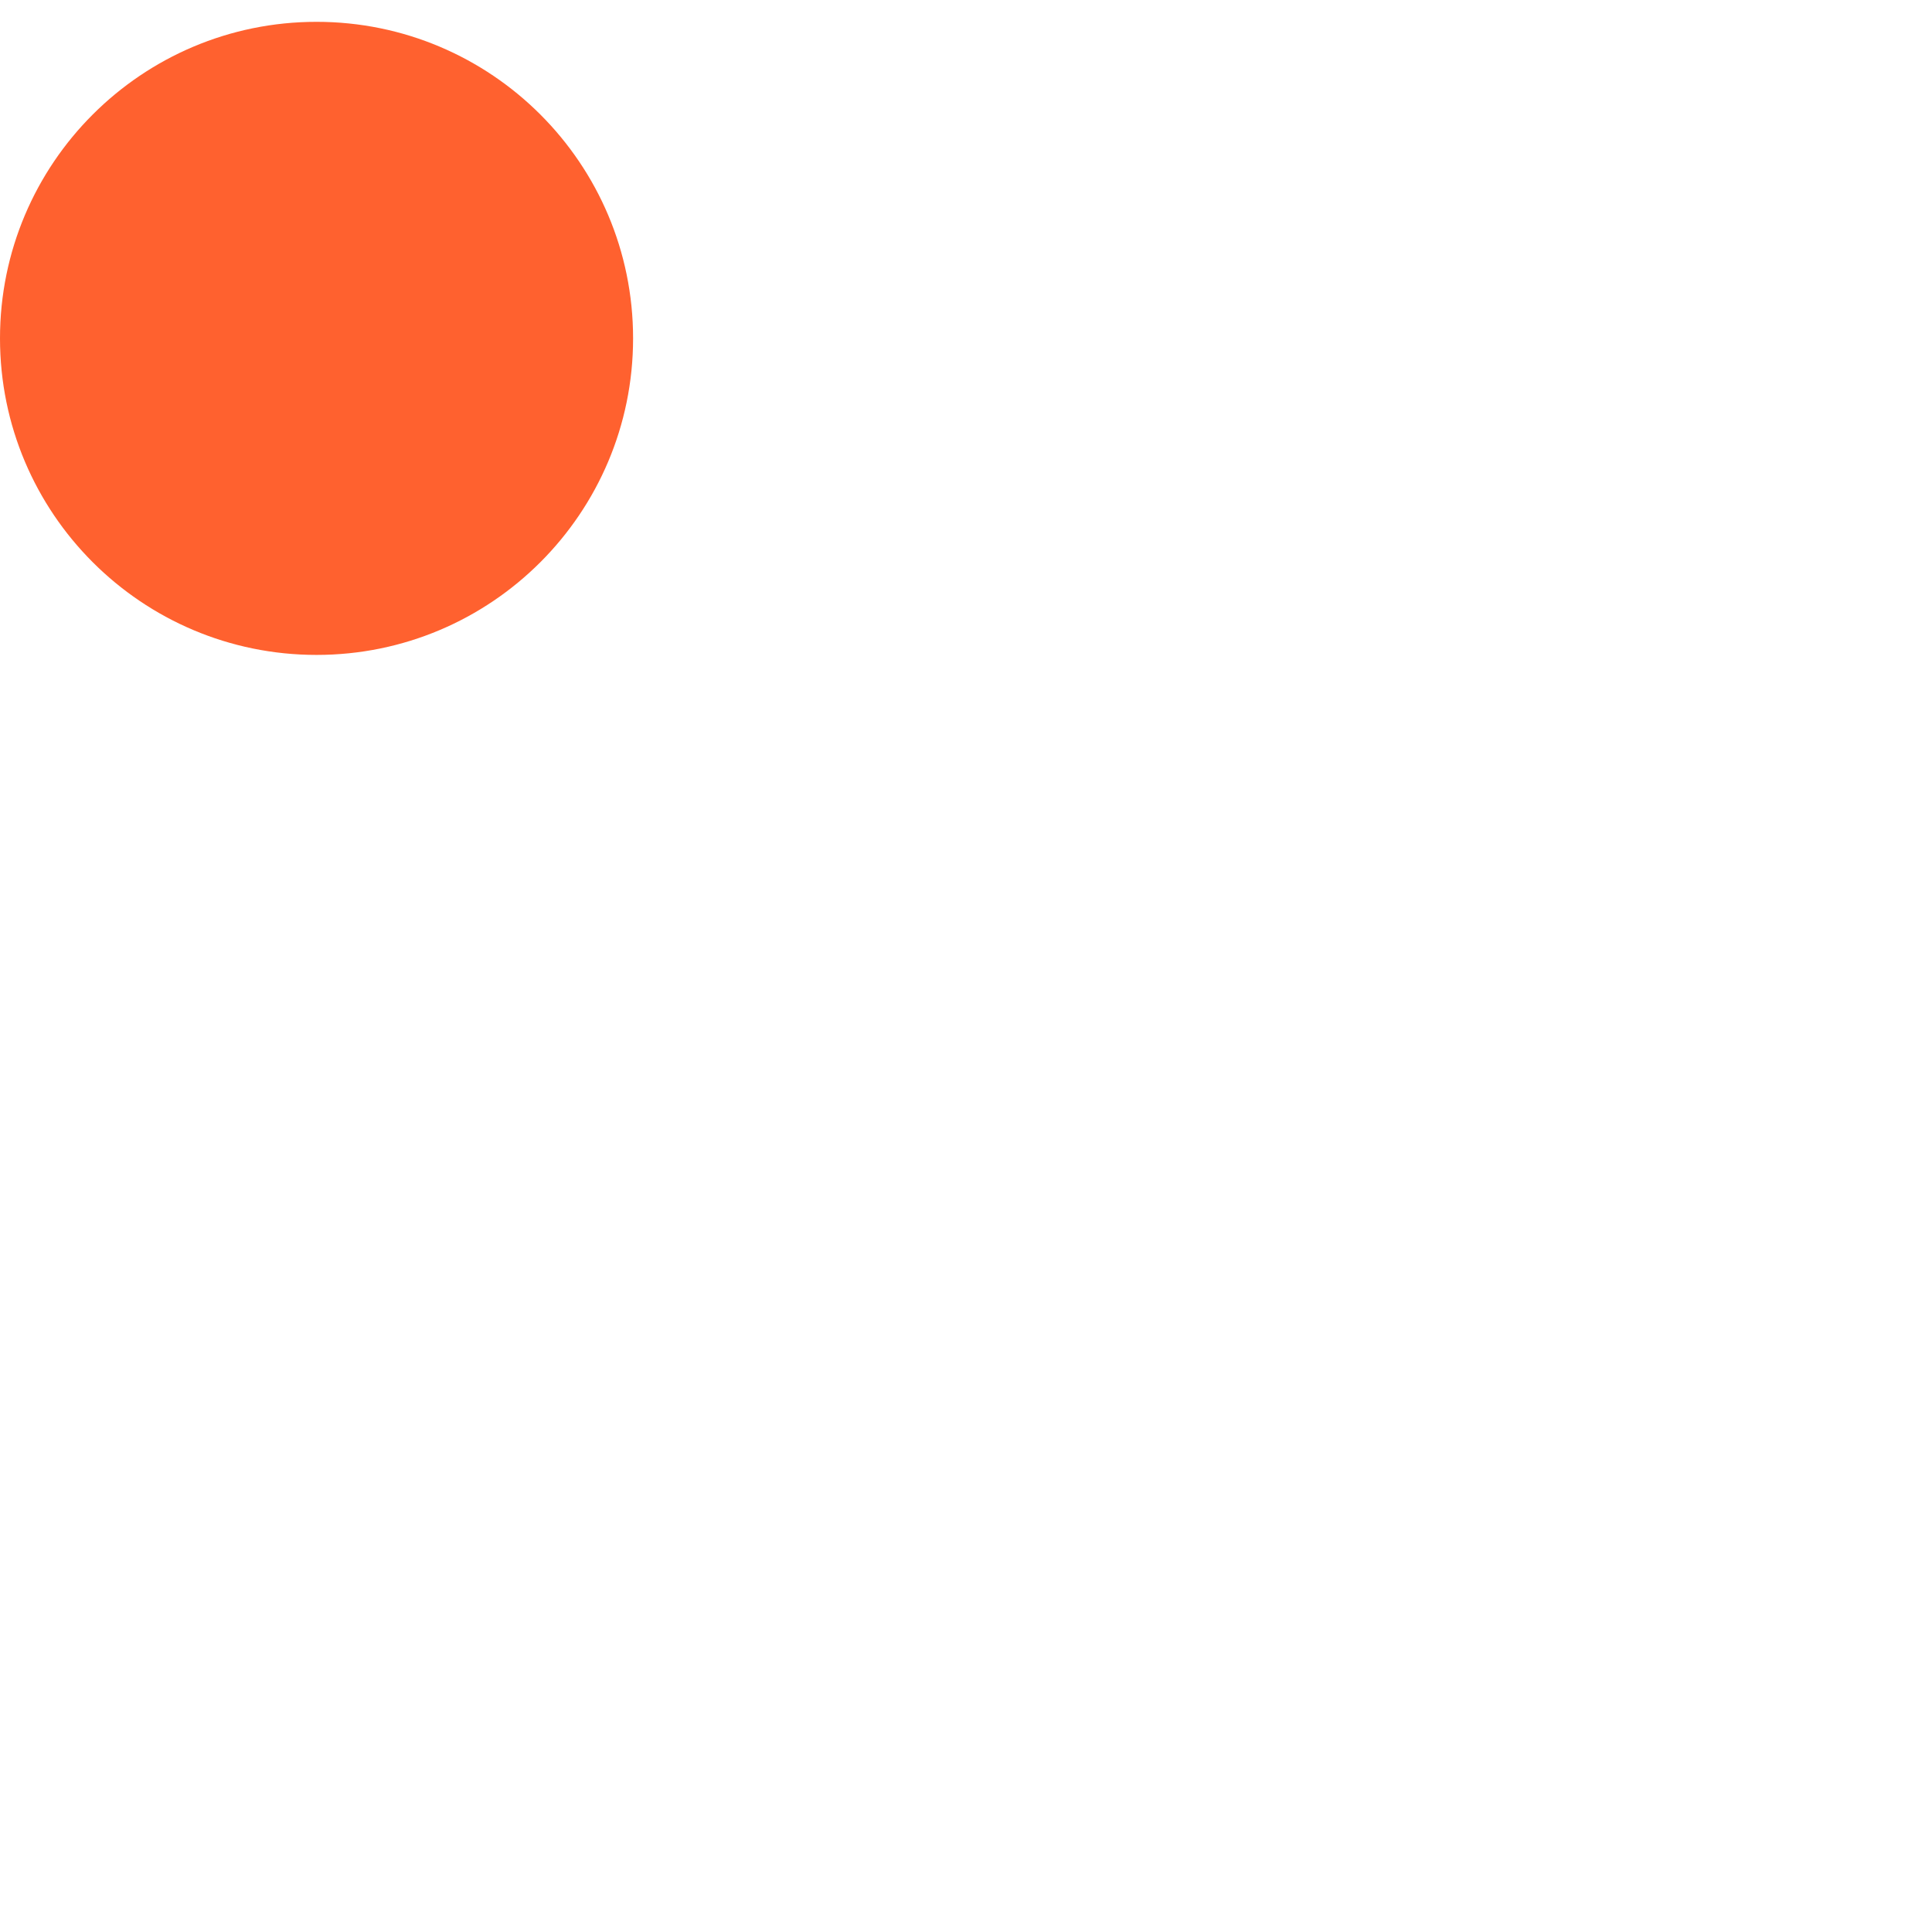
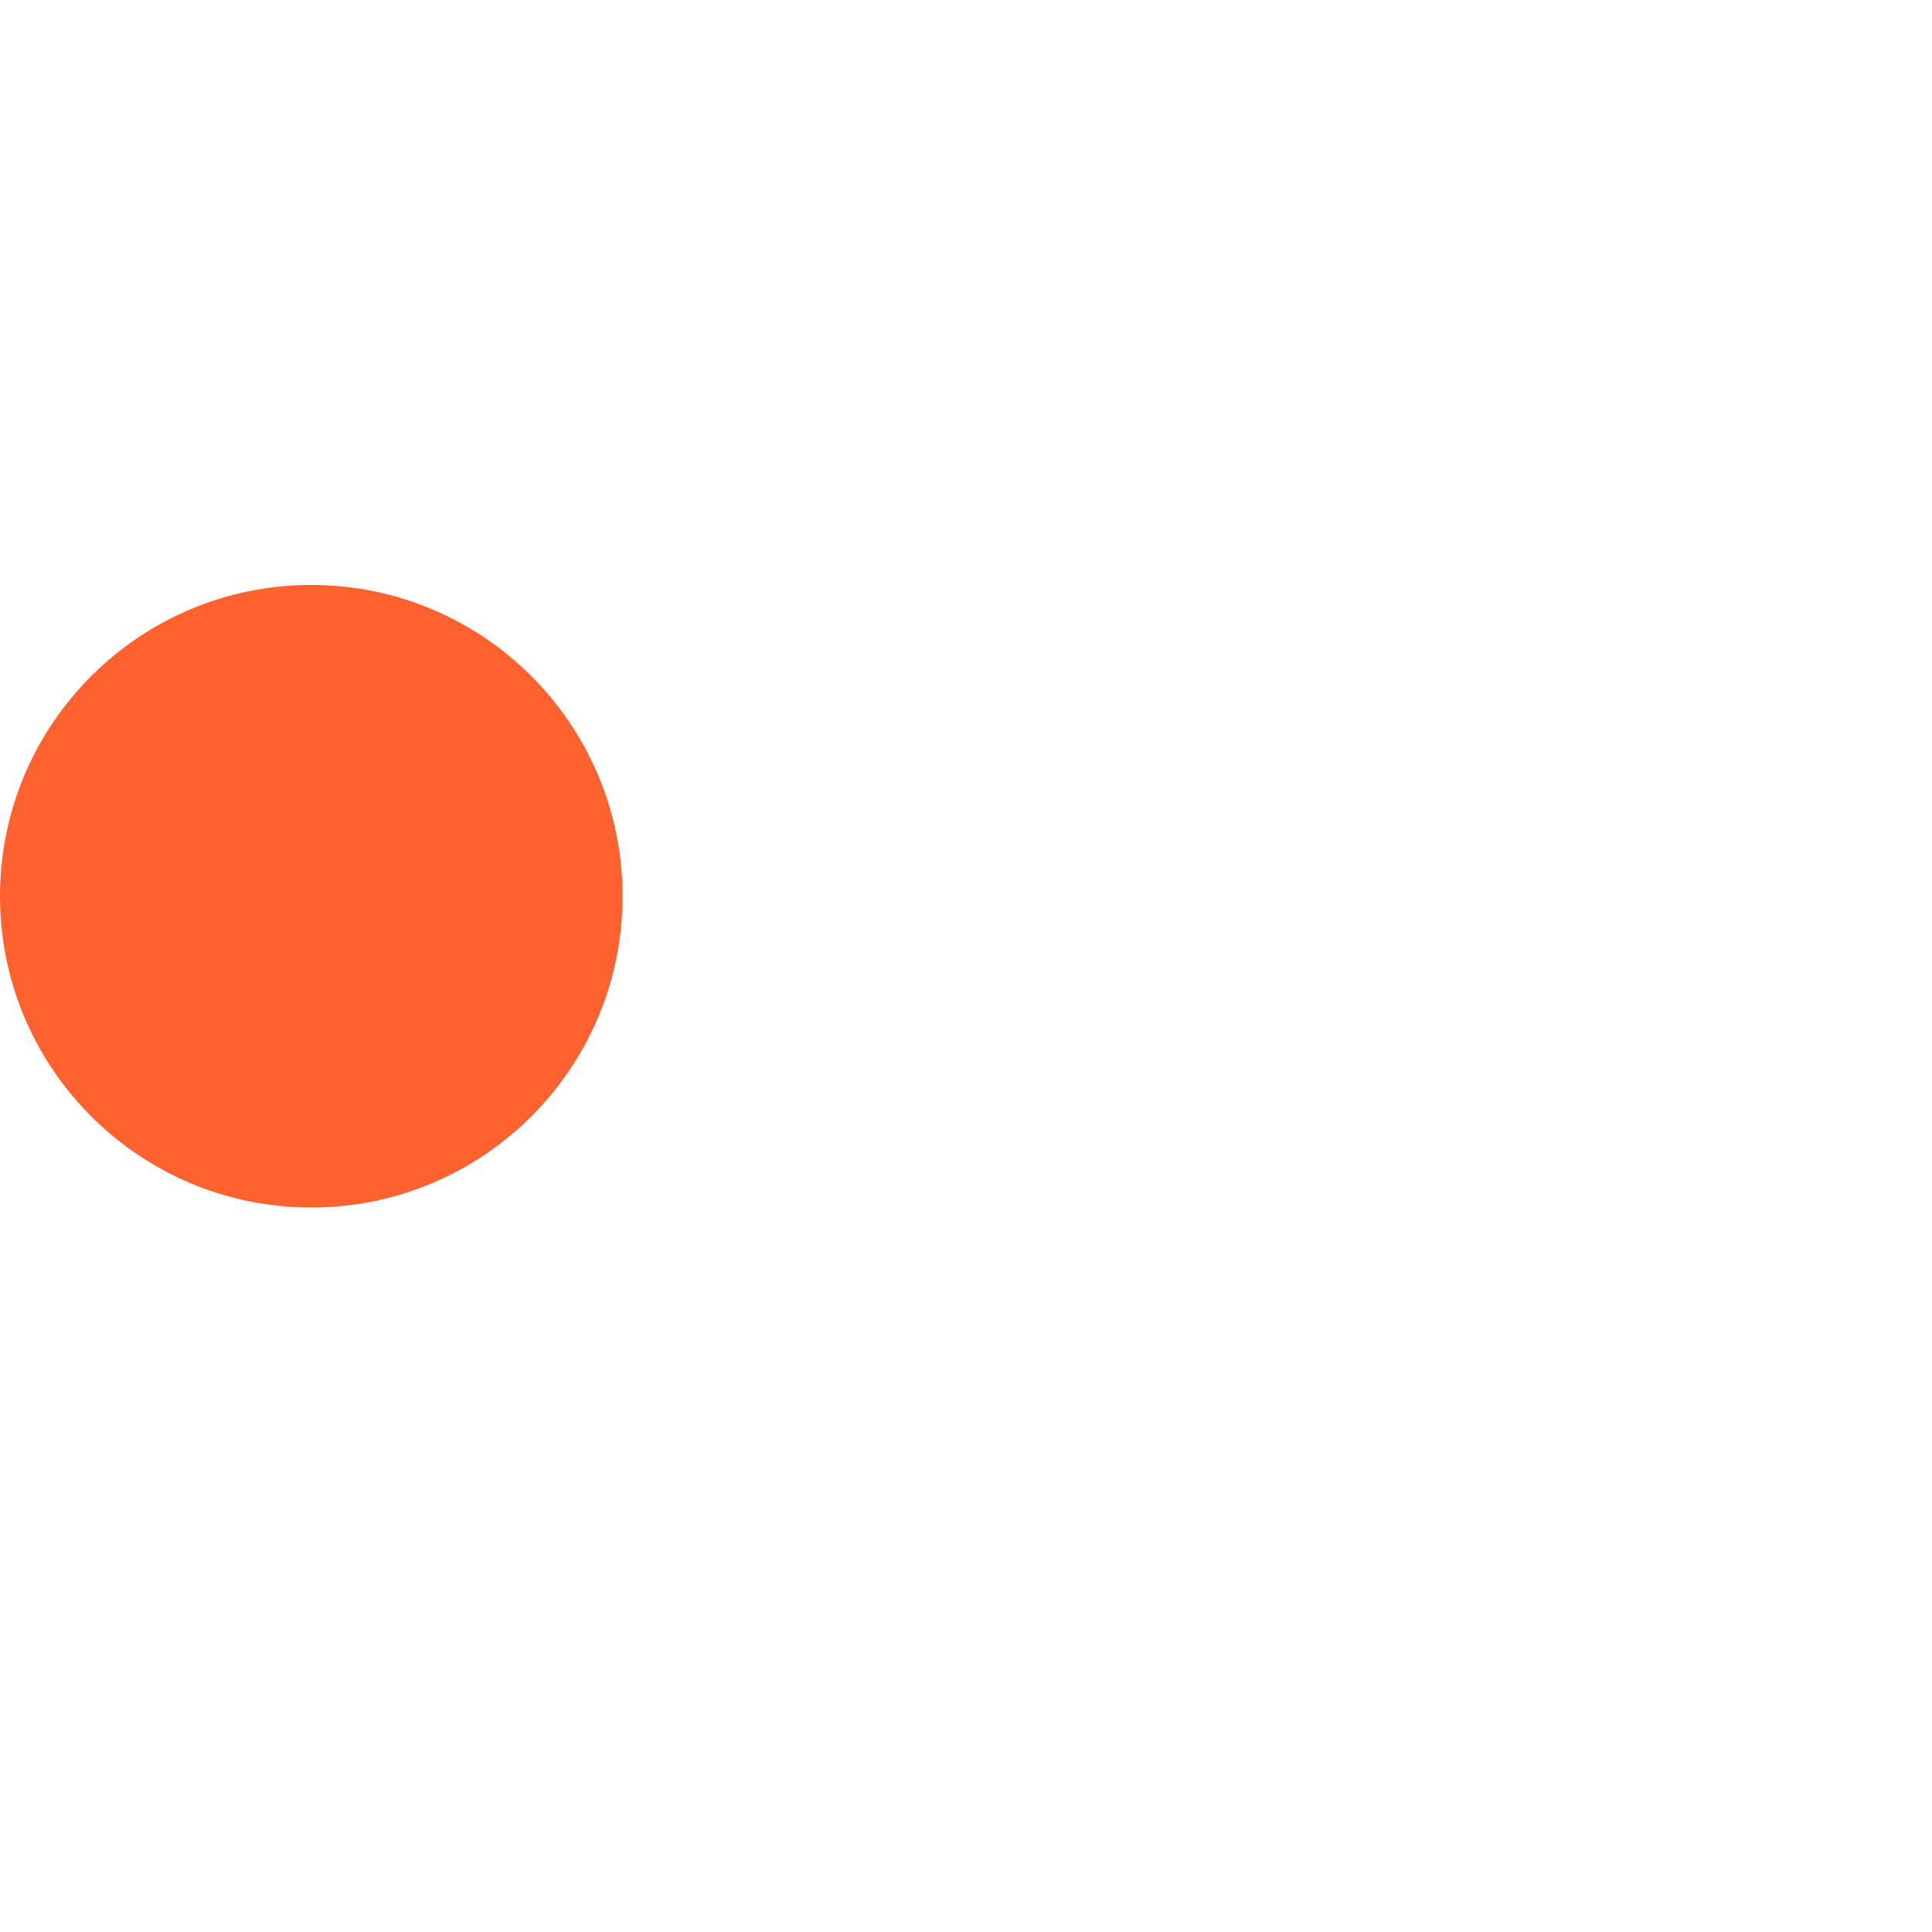
- <svg xmlns="http://www.w3.org/2000/svg" width="80" height="80" viewBox="0 0 177 173" fill="none">
+ <svg xmlns="http://www.w3.org/2000/svg" width="80" height="80" viewBox="0 -51 180 173" fill="none">
  <circle x="24" y="44" width="129" height="129" cx="29" cy="29" r="29" fill="#FF612F" />
</svg>
